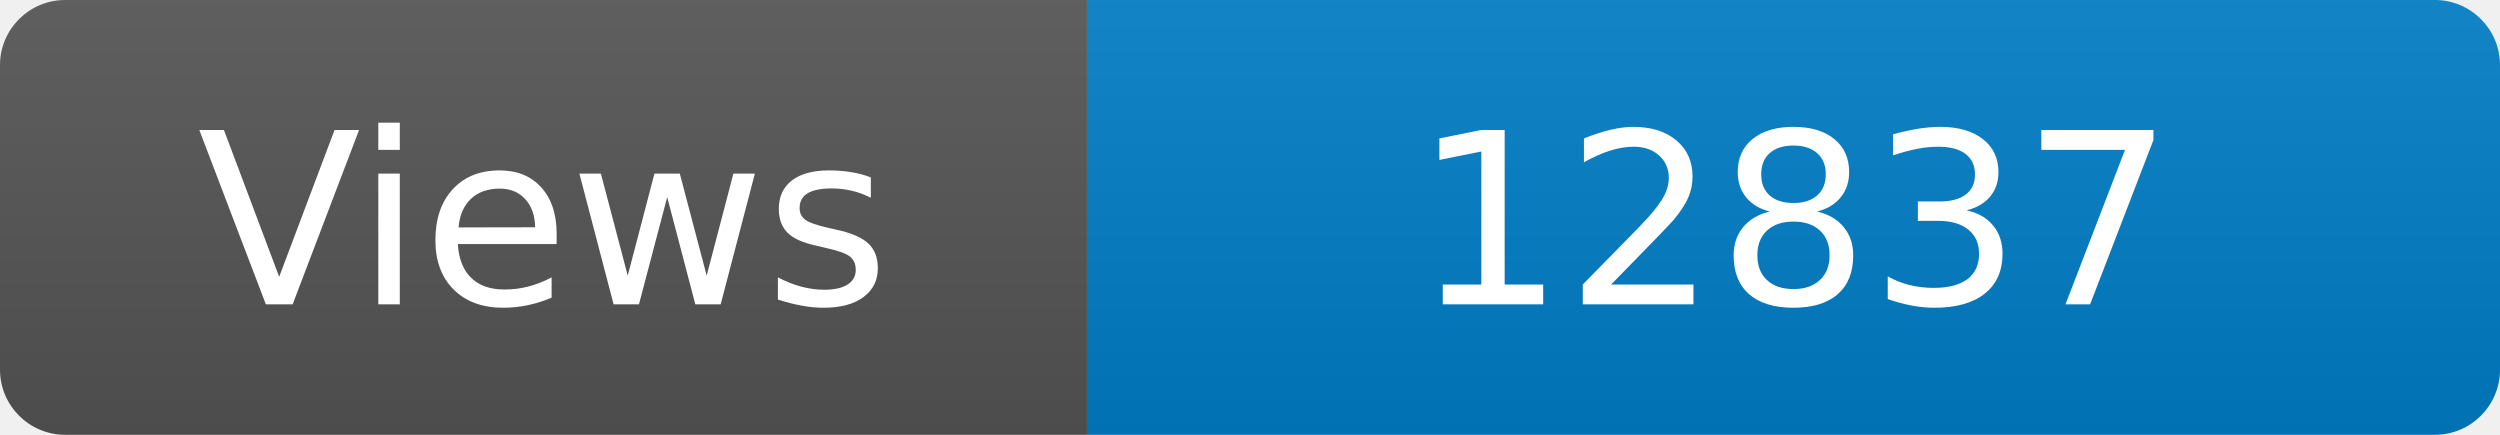
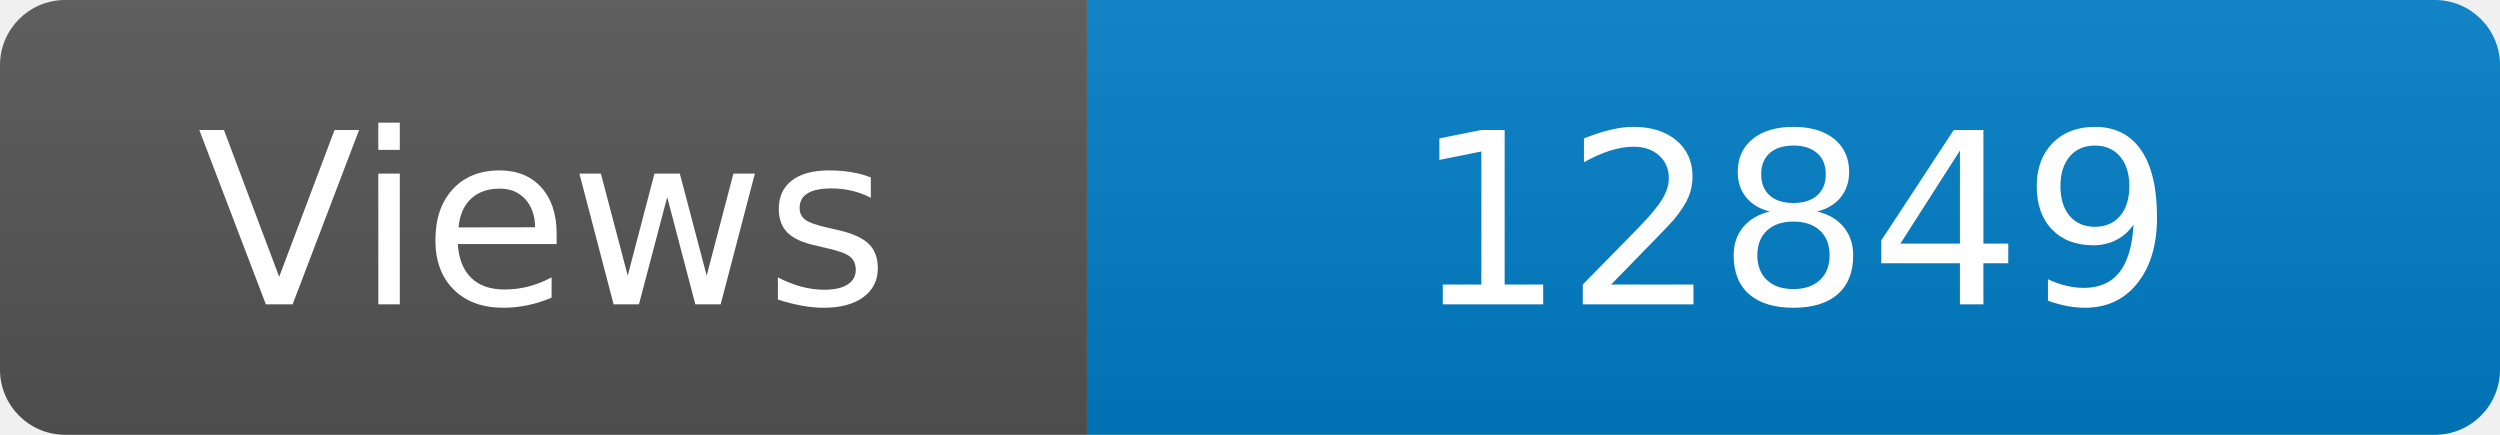
<svg xmlns="http://www.w3.org/2000/svg" width="115" height="20" role="img" aria-label="Maintained?: yes">
  <linearGradient id="s" x2="0" y2="100%">
    <stop offset="0" stop-color="#bbb" stop-opacity=".1" />
    <stop offset="1" stop-opacity=".1" />
  </linearGradient>
  <clipPath id="r">
    <rect width="115" height="20" rx="3" fill="#fff" />
  </clipPath>
  <g clip-path="url(#r)">
    <rect width="50" height="20" fill="#555" />
    <rect x="50" width="160" height="20" fill="#007ec6" />
    <rect width="115" height="20" fill="url(#s)" />
  </g>
  <g fill="#fff" text-anchor="middle" font-family="Verdana,Geneva,DejaVu Sans,sans-serif" font-size="110">
    <text x="250" y="140" transform="scale(.1)" fill="#fff">Views</text>
-     <text x="825" y="140" transform="scale(.1)" fill="#fff">12837</text>
+     <text x="825" y="140" transform="scale(.1)" fill="#fff">12849</text>
  </g>
</svg>
